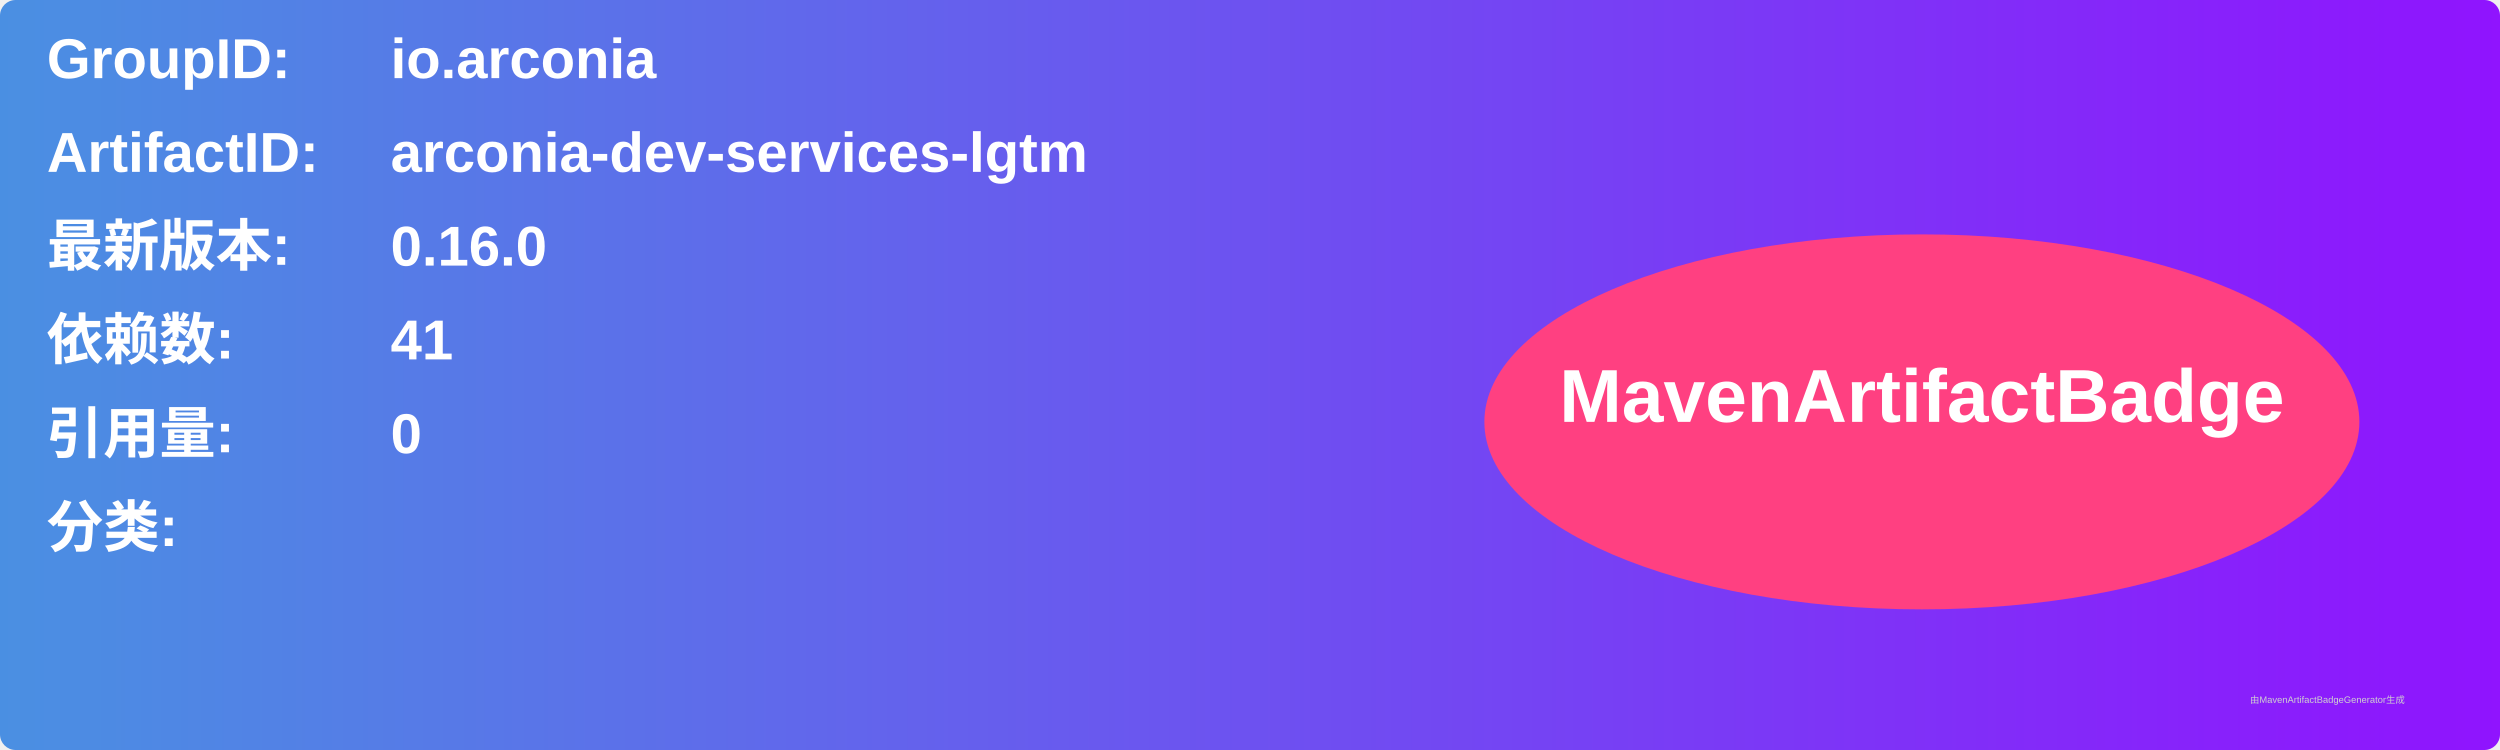
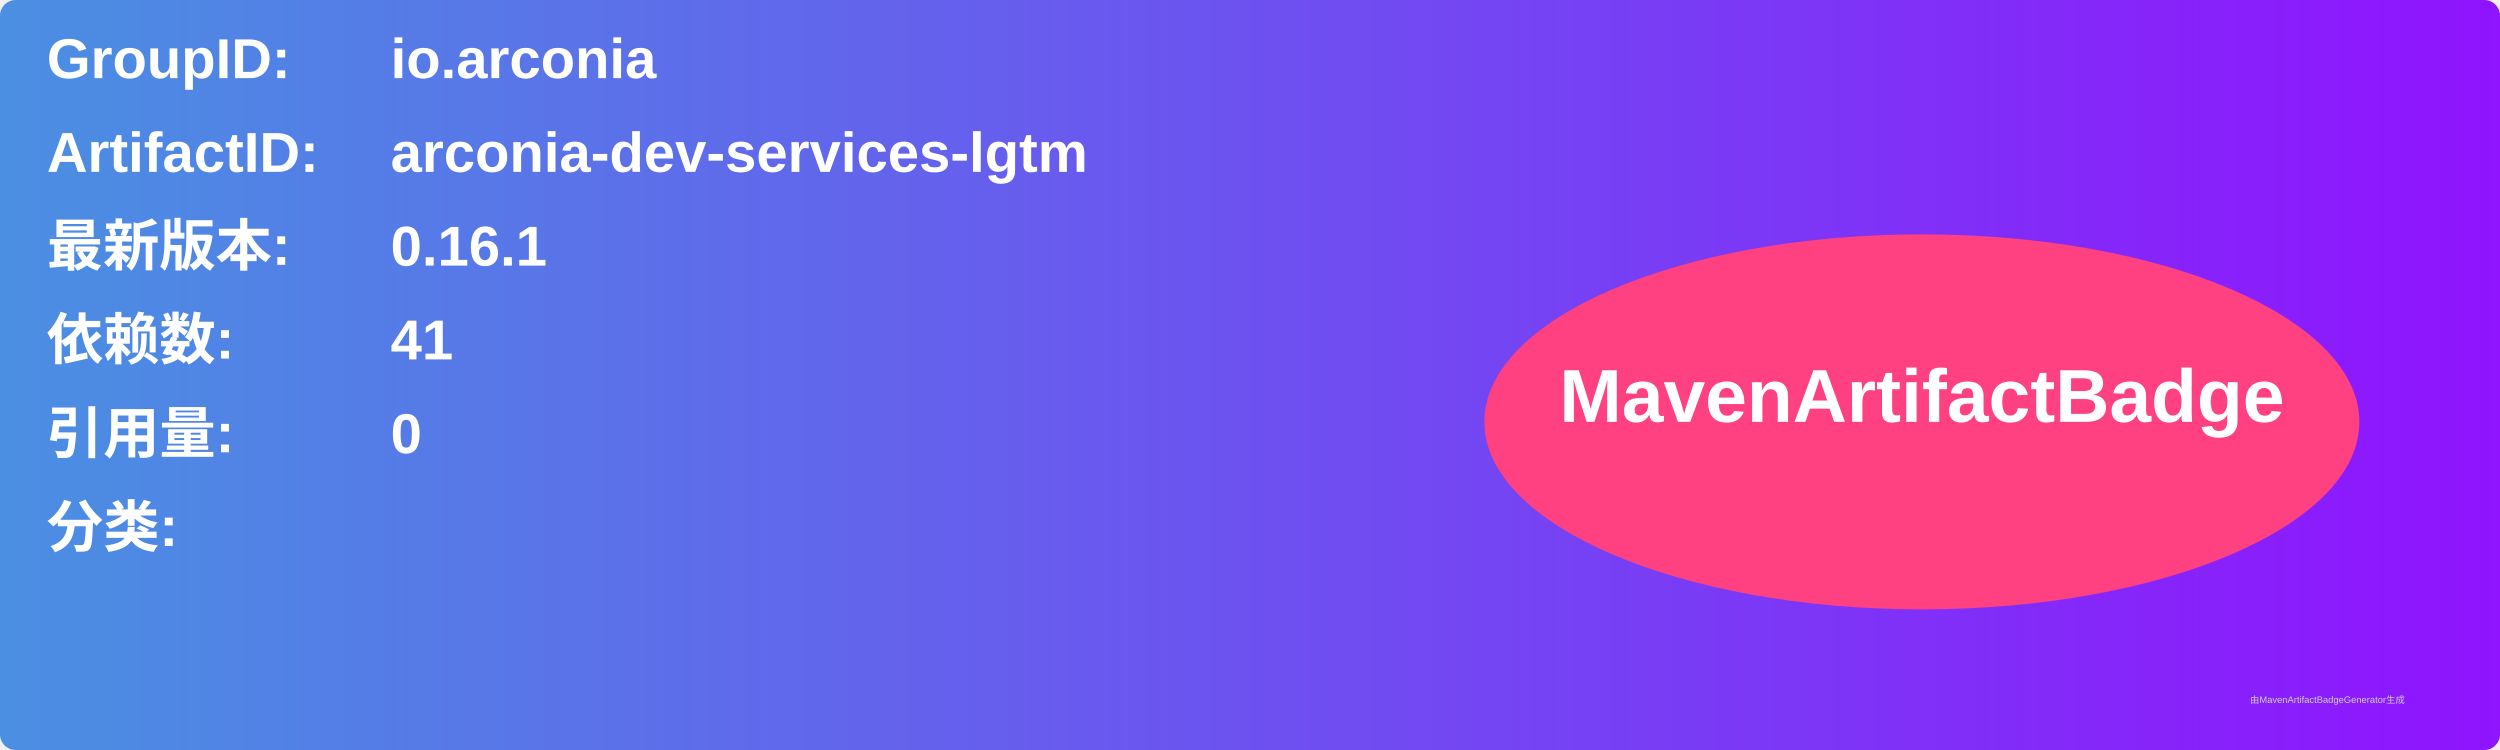
<svg xmlns="http://www.w3.org/2000/svg" width="800" height="240" viewBox="0 0 800 240">
  <linearGradient id="grad" x1="0%" y1="0%" x2="100%" y2="0%">
    <stop offset="0%" stop-color="#4a90e2" />
    <stop offset="100%" stop-color="#9013fe" />
  </linearGradient>
  <rect width="100%" height="100%" rx="5" ry="5" fill="url(#grad)" />
  <g transform="translate(15, 15)">
    <text x="0" y="10" font-family="Arial" font-size="18" fill="white" font-weight="bold" width="260">GroupID:</text>
    <text x="110" y="10" font-family="Arial" font-size="18" fill="white" font-weight="bold" width="460">io.arconia</text>
    <text x="0" y="40" font-family="Arial" font-size="18" fill="white" font-weight="bold" width="260">ArtifactID:</text>
    <text x="110" y="40" font-family="Arial" font-size="18" fill="white" font-weight="bold" width="460">arconia-dev-services-lgtm</text>
    <text x="0" y="70" font-family="Arial" font-size="18" fill="white" font-weight="bold">最新版本:</text>
    <text x="110" y="70" font-family="Arial" font-size="18" fill="white" font-weight="bold">
-       <tspan font-weight="bold">0.16.0</tspan>
+       <tspan font-weight="bold">0.16.1</tspan>
    </text>
    <text x="0" y="100" font-family="Arial" font-size="18" fill="white" font-weight="bold">依赖数: </text>
    <text x="110" y="100" font-family="Arial" font-size="18" fill="white">
      <tspan font-weight="bold">41</tspan>
    </text>
    <text x="0" y="130" font-family="Arial" font-size="18" fill="white" font-weight="bold">引用量: </text>
    <text x="110" y="130" font-family="Arial" font-size="18" fill="white">
      <tspan font-weight="bold">0</tspan>
    </text>
    <text x="0" y="160" font-family="Arial" font-size="18" fill="white" font-weight="bold">分类:</text>
    <text x="10" y="190" font-family="Arial" font-size="10" fill="white">
      <tspan font-weight="bold" />
    </text>
    <ellipse cx="600" cy="120" rx="140" ry="60" fill="#ff4081" />
    <text x="600" y="120" text-anchor="middle" font-family="Arial" font-size="24" fill="white" font-weight="bold">MavenArtifactBadge</text>
  </g>
  <text x="720" y="225" font-family="Arial" font-size="3" fill="#d0d0d0">由MavenArtifactBadgeGenerator生成</text>
</svg>
